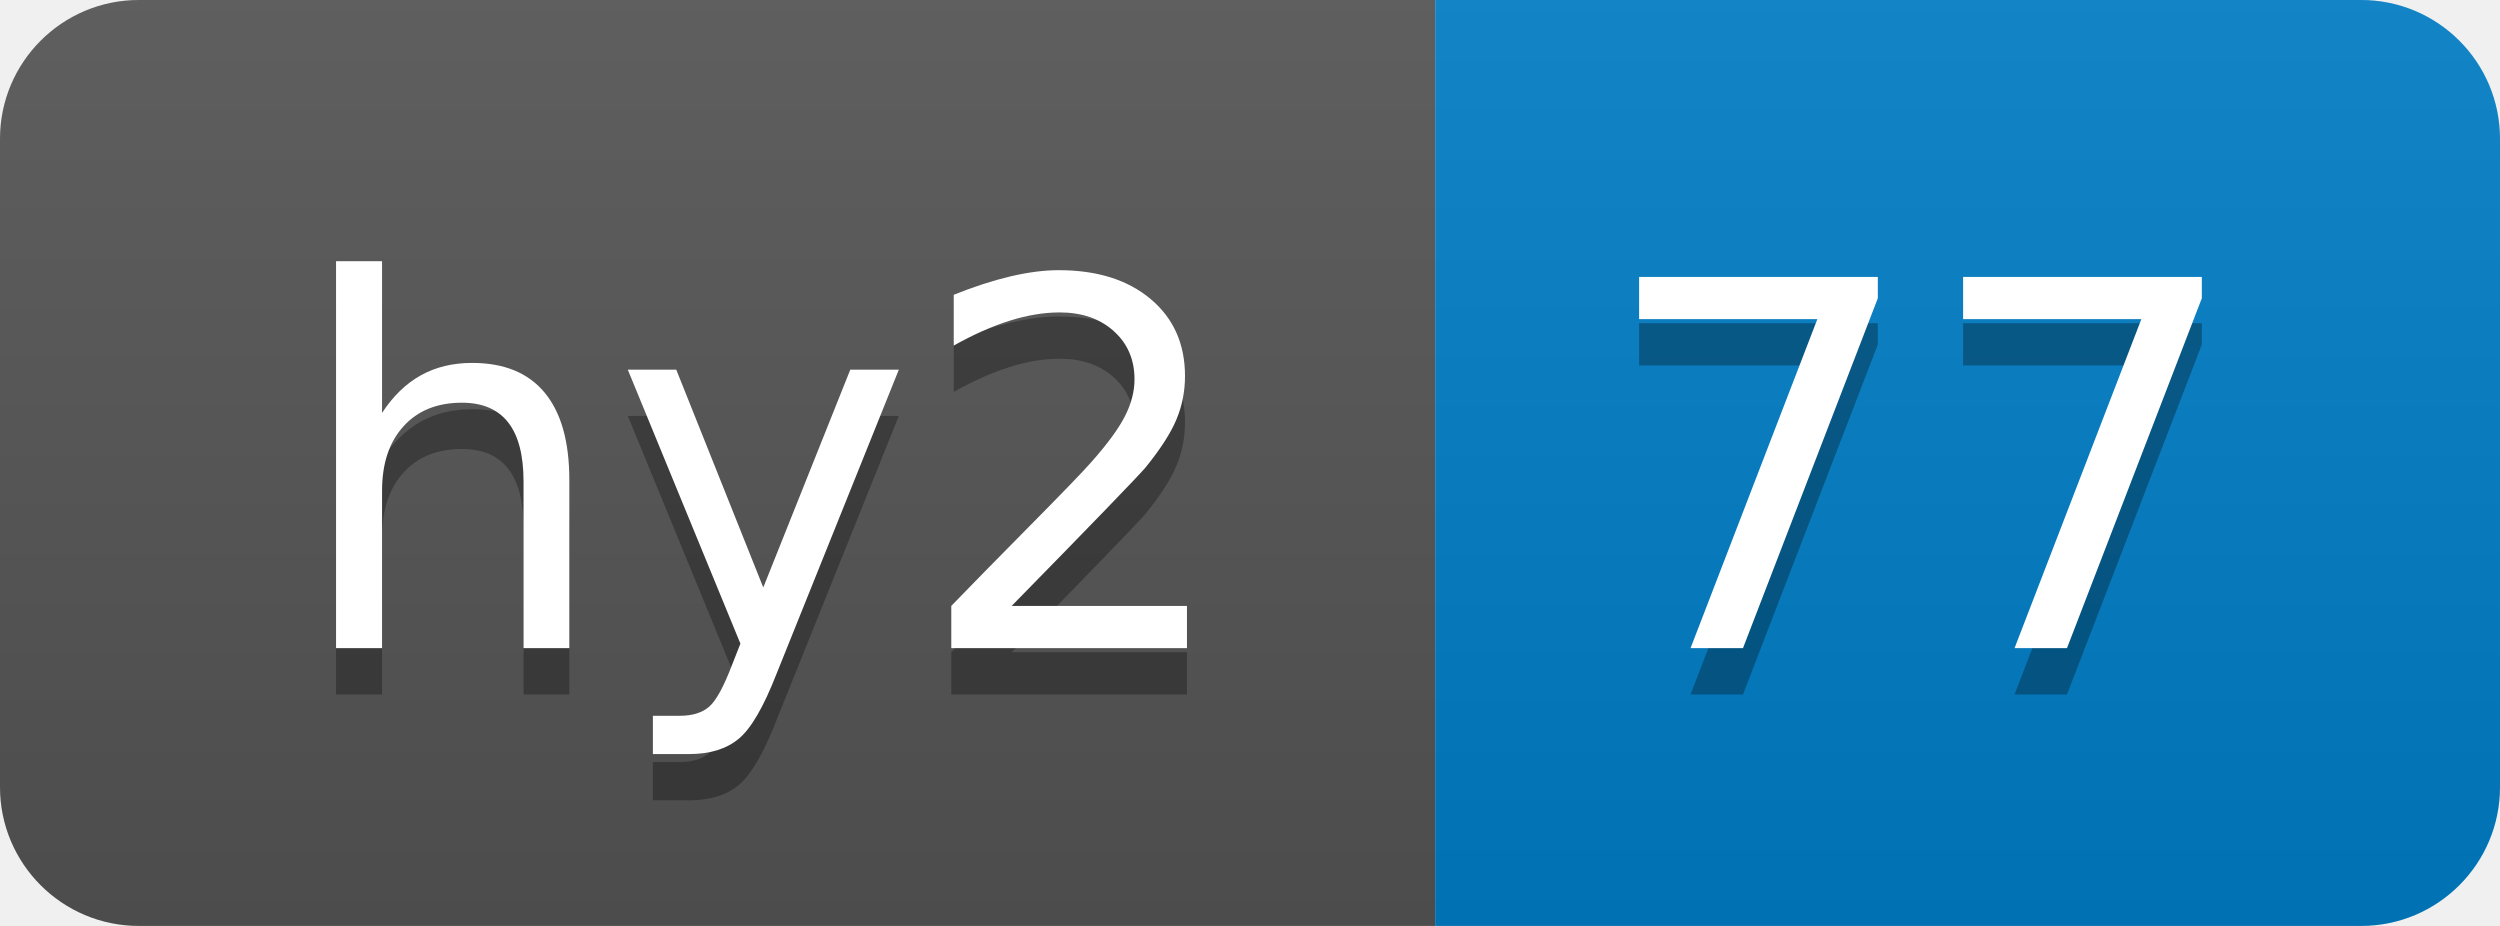
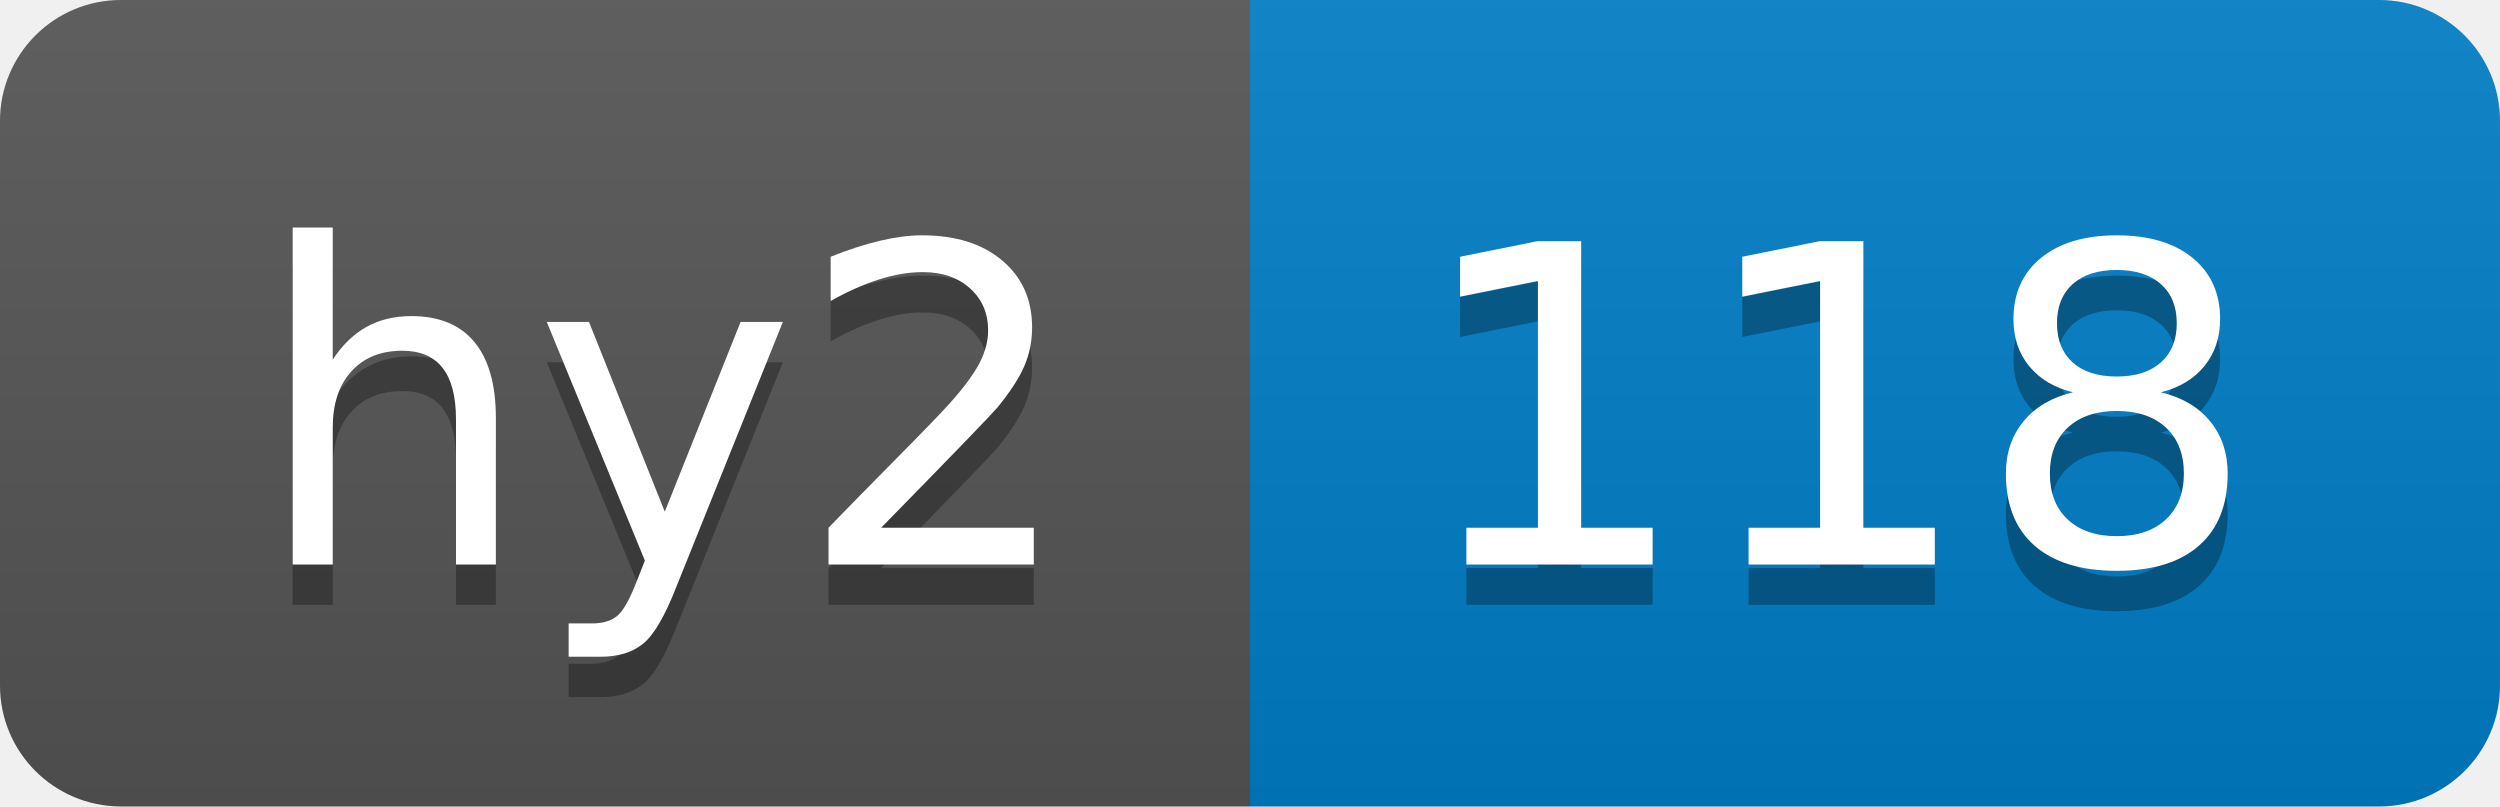
- <svg xmlns="http://www.w3.org/2000/svg" width="54" height="20" role="img" aria-label="hy2: 77">
+ <svg xmlns="http://www.w3.org/2000/svg" width="62" height="20" role="img" aria-label="hy2: 118">
  <linearGradient id="s" x2="0" y2="100%">
    <stop offset="0" stop-color="#bbb" stop-opacity=".1" />
    <stop offset="1" stop-opacity=".1" />
  </linearGradient>
  <clipPath id="r">
-     <rect width="54" height="20" rx="3" fill="#fff" />
+     <rect width="62" height="20" rx="3" fill="#fff" />
  </clipPath>
  <g clip-path="url(#r)">
    <rect width="31" height="20" fill="#555" />
-     <rect x="31" width="23" height="20" fill="#007ec6" />
-     <rect width="54" height="20" fill="url(#s)" />
+     <rect x="31" width="31" height="20" fill="#007ec6" />
+     <rect width="62" height="20" fill="url(#s)" />
  </g>
  <g fill="#fff" text-anchor="middle" font-family="Verdana,Geneva,DejaVu Sans,sans-serif" text-rendering="geometricPrecision" font-size="110">
    <text aria-hidden="true" x="165" y="150" fill="#010101" fill-opacity=".3" transform="scale(.1)" textLength="210">hy2</text>
    <text x="165" y="140" transform="scale(.1)" fill="#fff" textLength="210">hy2</text>
-     <text aria-hidden="true" x="415" y="150" fill="#010101" fill-opacity=".3" transform="scale(.1)" textLength="130">77</text>
-     <text x="415" y="140" transform="scale(.1)" fill="#fff" textLength="130">77</text>
+     <text aria-hidden="true" x="455" y="150" fill="#010101" fill-opacity=".3" transform="scale(.1)" textLength="210">118</text>
+     <text x="455" y="140" transform="scale(.1)" fill="#fff" textLength="210">118</text>
  </g>
</svg>
